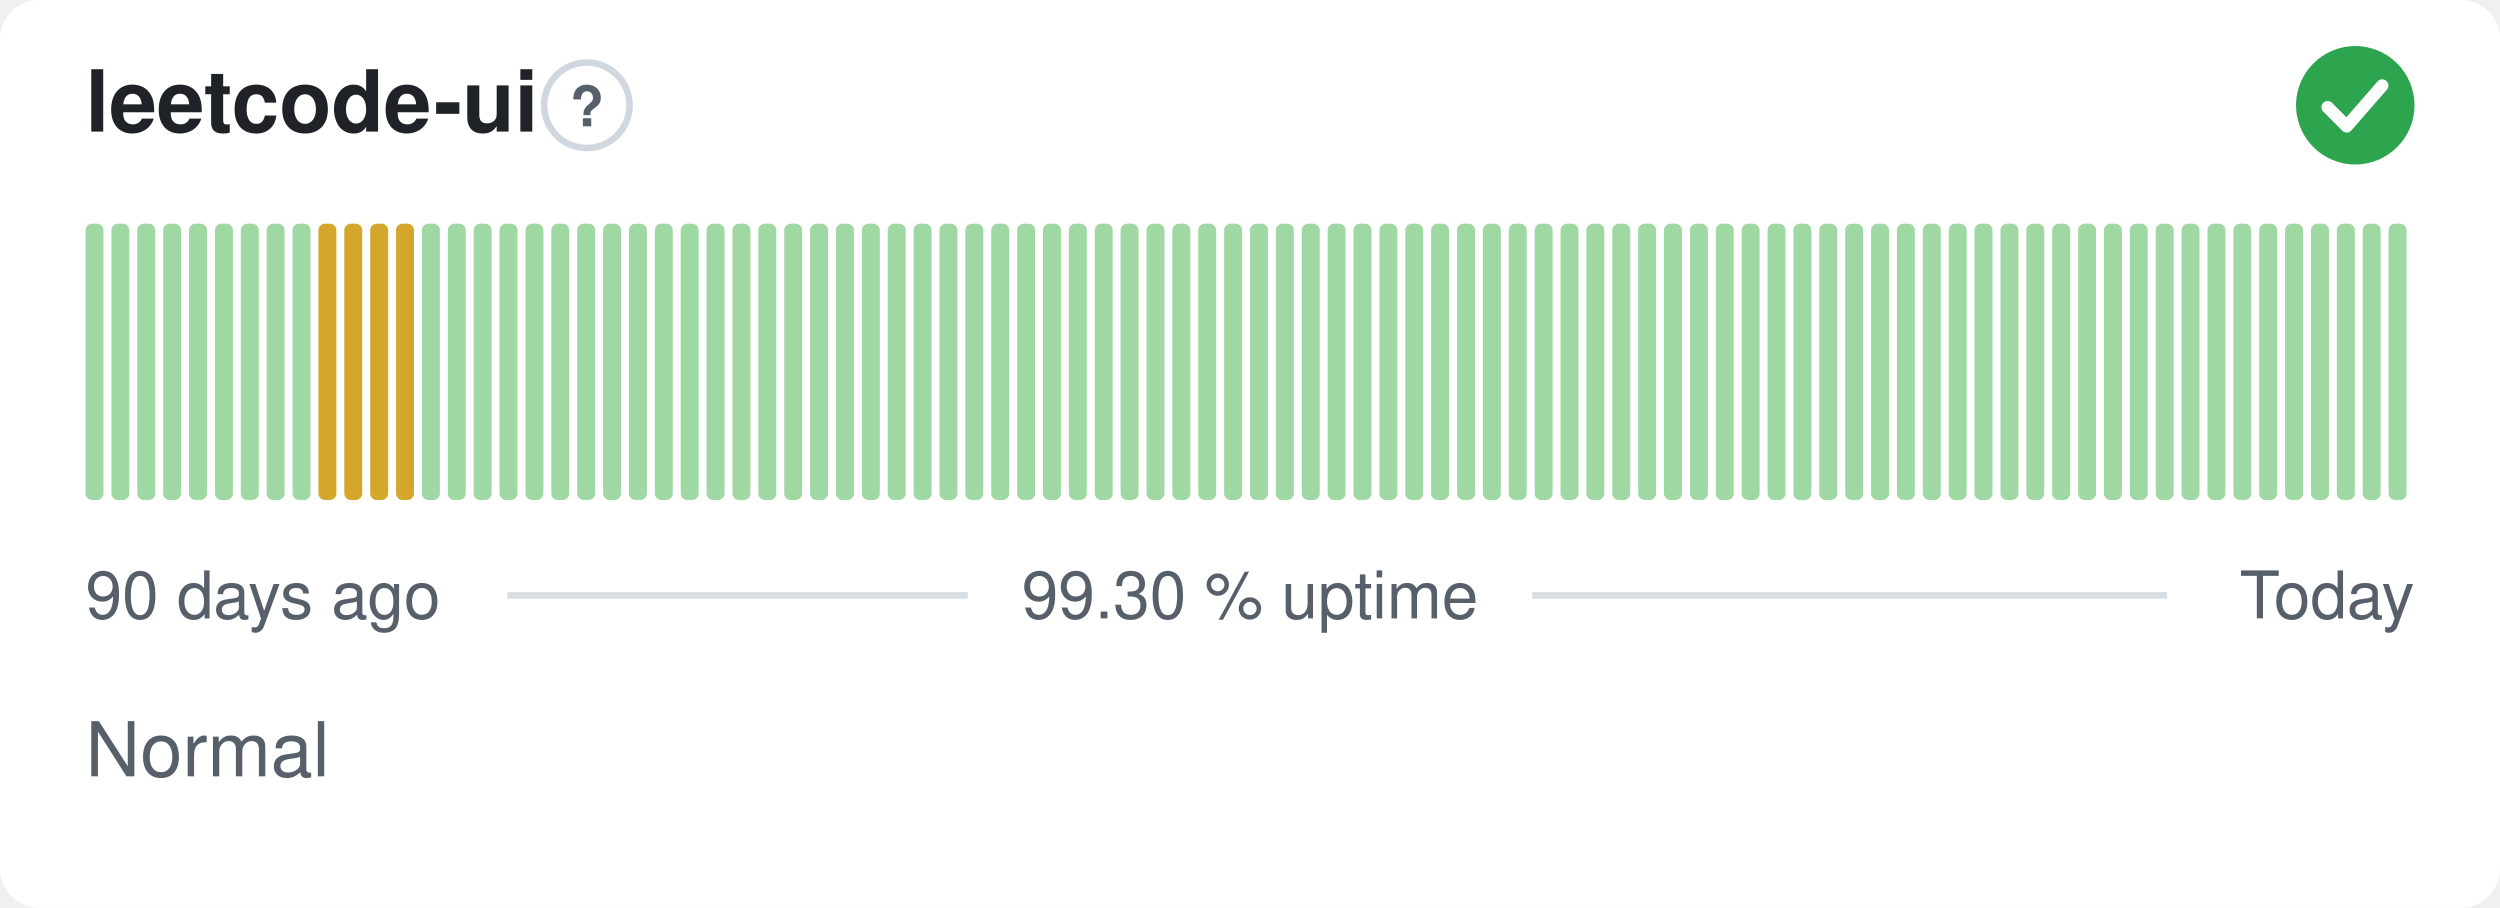
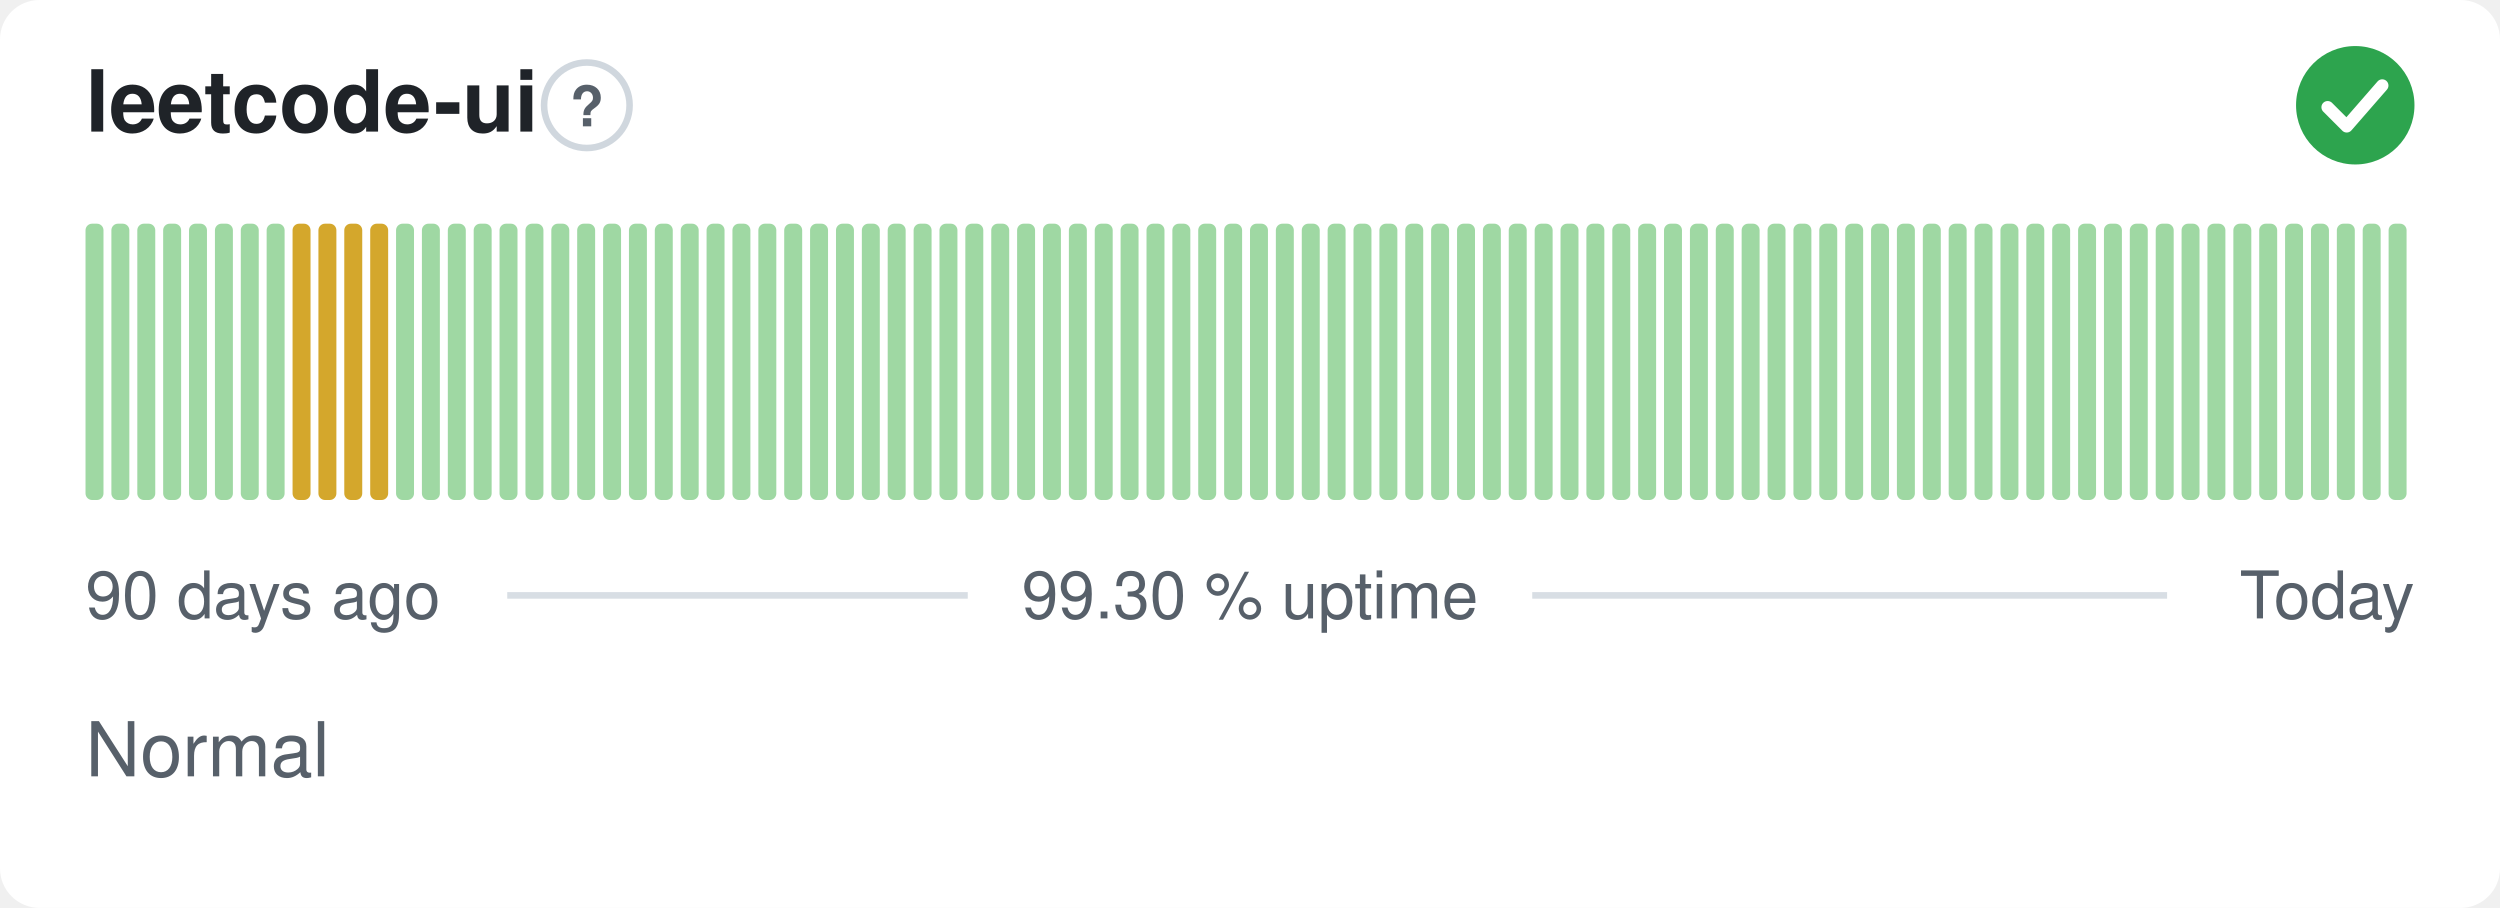
<svg xmlns="http://www.w3.org/2000/svg" width="380" height="138" viewBox="0 0 380 138" role="img" aria-label="leetcode-ui: Normal, 99.30 % uptime over the last 90 days" font-family="-apple-system,BlinkMacSystemFont,'Segoe UI',Helvetica,Arial,sans-serif">
  <style>
    @media (prefers-color-scheme: dark) {
      .bg { fill: #0d1117 }
      .title { fill: #e6edf3 }
      .muted { fill: #8b949e }
      .hint { stroke: #30363d }
      .rule { stroke: #30363d }
      .nodata { fill: #21262d }
    }
  </style>
  <rect class="bg" width="380" height="138" rx="6" fill="#ffffff" />
  <text class="title" x="13" y="20" font-size="13" font-weight="600" fill="#1f2328">leetcode-ui</text>
  <circle class="hint" cx="89.2" cy="16" r="6.5" fill="none" stroke="#d0d7de" stroke-width="1" />
  <text class="muted" x="89.2" y="19.2" text-anchor="middle" font-size="8.5" font-weight="700" fill="#57606a">?</text>
  <circle cx="358" cy="16" r="9" fill="#2da44e" />
  <path d="M353.80 16.30l2.90 2.90 5.40 -6.20" fill="none" stroke="#fff" stroke-width="1.89" stroke-linecap="round" stroke-linejoin="round" />
  <rect x="13.00" y="34.00" width="2.73" height="42.00" rx="1" fill="#9fd8a3" />
  <rect x="16.93" y="34.00" width="2.73" height="42.00" rx="1" fill="#9fd8a3" />
  <rect x="20.87" y="34.00" width="2.73" height="42.00" rx="1" fill="#9fd8a3" />
  <rect x="24.80" y="34.00" width="2.73" height="42.00" rx="1" fill="#9fd8a3" />
  <rect x="28.73" y="34.00" width="2.73" height="42.00" rx="1" fill="#9fd8a3" />
  <rect x="32.67" y="34.00" width="2.73" height="42.00" rx="1" fill="#9fd8a3" />
  <rect x="36.60" y="34.00" width="2.73" height="42.00" rx="1" fill="#9fd8a3" />
  <rect x="40.53" y="34.00" width="2.73" height="42.00" rx="1" fill="#9fd8a3" />
-   <rect x="44.47" y="34.00" width="2.73" height="42.00" rx="1" fill="#9fd8a3" />
+   <rect x="44.47" y="34.00" width="2.73" height="42.00" rx="1" fill="#d4a72c" />
  <rect x="48.40" y="34.00" width="2.73" height="42.00" rx="1" fill="#d4a72c" />
  <rect x="52.33" y="34.00" width="2.73" height="42.00" rx="1" fill="#d4a72c" />
  <rect x="56.27" y="34.00" width="2.73" height="42.00" rx="1" fill="#d4a72c" />
-   <rect x="60.20" y="34.00" width="2.73" height="42.00" rx="1" fill="#d4a72c" />
+   <rect x="60.20" y="34.00" width="2.73" height="42.00" rx="1" fill="#9fd8a3" />
  <rect x="64.13" y="34.00" width="2.73" height="42.00" rx="1" fill="#9fd8a3" />
  <rect x="68.07" y="34.00" width="2.73" height="42.00" rx="1" fill="#9fd8a3" />
  <rect x="72.00" y="34.00" width="2.73" height="42.00" rx="1" fill="#9fd8a3" />
  <rect x="75.93" y="34.00" width="2.73" height="42.00" rx="1" fill="#9fd8a3" />
  <rect x="79.87" y="34.00" width="2.73" height="42.00" rx="1" fill="#9fd8a3" />
  <rect x="83.80" y="34.00" width="2.73" height="42.00" rx="1" fill="#9fd8a3" />
  <rect x="87.73" y="34.00" width="2.73" height="42.00" rx="1" fill="#9fd8a3" />
  <rect x="91.67" y="34.00" width="2.73" height="42.00" rx="1" fill="#9fd8a3" />
  <rect x="95.60" y="34.00" width="2.73" height="42.00" rx="1" fill="#9fd8a3" />
  <rect x="99.53" y="34.00" width="2.73" height="42.00" rx="1" fill="#9fd8a3" />
  <rect x="103.47" y="34.00" width="2.73" height="42.00" rx="1" fill="#9fd8a3" />
  <rect x="107.40" y="34.00" width="2.73" height="42.00" rx="1" fill="#9fd8a3" />
  <rect x="111.33" y="34.00" width="2.73" height="42.00" rx="1" fill="#9fd8a3" />
  <rect x="115.27" y="34.00" width="2.73" height="42.00" rx="1" fill="#9fd8a3" />
  <rect x="119.20" y="34.00" width="2.73" height="42.00" rx="1" fill="#9fd8a3" />
  <rect x="123.13" y="34.00" width="2.73" height="42.00" rx="1" fill="#9fd8a3" />
  <rect x="127.07" y="34.00" width="2.73" height="42.00" rx="1" fill="#9fd8a3" />
  <rect x="131.00" y="34.00" width="2.73" height="42.00" rx="1" fill="#9fd8a3" />
  <rect x="134.93" y="34.00" width="2.73" height="42.00" rx="1" fill="#9fd8a3" />
  <rect x="138.87" y="34.00" width="2.73" height="42.00" rx="1" fill="#9fd8a3" />
  <rect x="142.80" y="34.00" width="2.73" height="42.00" rx="1" fill="#9fd8a3" />
  <rect x="146.73" y="34.00" width="2.73" height="42.00" rx="1" fill="#9fd8a3" />
  <rect x="150.67" y="34.00" width="2.73" height="42.00" rx="1" fill="#9fd8a3" />
  <rect x="154.60" y="34.00" width="2.73" height="42.00" rx="1" fill="#9fd8a3" />
  <rect x="158.53" y="34.00" width="2.73" height="42.00" rx="1" fill="#9fd8a3" />
  <rect x="162.47" y="34.00" width="2.73" height="42.00" rx="1" fill="#9fd8a3" />
  <rect x="166.40" y="34.00" width="2.73" height="42.00" rx="1" fill="#9fd8a3" />
  <rect x="170.33" y="34.00" width="2.73" height="42.00" rx="1" fill="#9fd8a3" />
  <rect x="174.27" y="34.00" width="2.73" height="42.00" rx="1" fill="#9fd8a3" />
  <rect x="178.20" y="34.00" width="2.73" height="42.00" rx="1" fill="#9fd8a3" />
  <rect x="182.13" y="34.00" width="2.73" height="42.00" rx="1" fill="#9fd8a3" />
  <rect x="186.07" y="34.00" width="2.73" height="42.00" rx="1" fill="#9fd8a3" />
  <rect x="190.00" y="34.00" width="2.73" height="42.00" rx="1" fill="#9fd8a3" />
  <rect x="193.93" y="34.00" width="2.73" height="42.00" rx="1" fill="#9fd8a3" />
  <rect x="197.87" y="34.00" width="2.73" height="42.00" rx="1" fill="#9fd8a3" />
  <rect x="201.80" y="34.00" width="2.73" height="42.00" rx="1" fill="#9fd8a3" />
  <rect x="205.73" y="34.00" width="2.73" height="42.00" rx="1" fill="#9fd8a3" />
  <rect x="209.67" y="34.00" width="2.73" height="42.00" rx="1" fill="#9fd8a3" />
  <rect x="213.60" y="34.00" width="2.73" height="42.00" rx="1" fill="#9fd8a3" />
  <rect x="217.53" y="34.00" width="2.73" height="42.00" rx="1" fill="#9fd8a3" />
  <rect x="221.47" y="34.00" width="2.73" height="42.00" rx="1" fill="#9fd8a3" />
  <rect x="225.40" y="34.00" width="2.73" height="42.00" rx="1" fill="#9fd8a3" />
  <rect x="229.33" y="34.00" width="2.73" height="42.00" rx="1" fill="#9fd8a3" />
  <rect x="233.27" y="34.00" width="2.73" height="42.00" rx="1" fill="#9fd8a3" />
  <rect x="237.20" y="34.00" width="2.73" height="42.00" rx="1" fill="#9fd8a3" />
  <rect x="241.13" y="34.00" width="2.73" height="42.00" rx="1" fill="#9fd8a3" />
  <rect x="245.07" y="34.00" width="2.73" height="42.00" rx="1" fill="#9fd8a3" />
  <rect x="249.00" y="34.00" width="2.73" height="42.00" rx="1" fill="#9fd8a3" />
  <rect x="252.93" y="34.00" width="2.73" height="42.00" rx="1" fill="#9fd8a3" />
  <rect x="256.87" y="34.00" width="2.73" height="42.00" rx="1" fill="#9fd8a3" />
  <rect x="260.80" y="34.00" width="2.73" height="42.00" rx="1" fill="#9fd8a3" />
  <rect x="264.73" y="34.00" width="2.73" height="42.00" rx="1" fill="#9fd8a3" />
  <rect x="268.67" y="34.00" width="2.73" height="42.00" rx="1" fill="#9fd8a3" />
  <rect x="272.60" y="34.00" width="2.73" height="42.00" rx="1" fill="#9fd8a3" />
  <rect x="276.53" y="34.00" width="2.73" height="42.00" rx="1" fill="#9fd8a3" />
  <rect x="280.47" y="34.00" width="2.73" height="42.00" rx="1" fill="#9fd8a3" />
  <rect x="284.40" y="34.00" width="2.73" height="42.00" rx="1" fill="#9fd8a3" />
  <rect x="288.33" y="34.00" width="2.73" height="42.00" rx="1" fill="#9fd8a3" />
  <rect x="292.27" y="34.00" width="2.73" height="42.00" rx="1" fill="#9fd8a3" />
  <rect x="296.20" y="34.00" width="2.73" height="42.00" rx="1" fill="#9fd8a3" />
  <rect x="300.13" y="34.00" width="2.73" height="42.00" rx="1" fill="#9fd8a3" />
  <rect x="304.07" y="34.00" width="2.73" height="42.00" rx="1" fill="#9fd8a3" />
  <rect x="308.00" y="34.00" width="2.73" height="42.00" rx="1" fill="#9fd8a3" />
  <rect x="311.93" y="34.00" width="2.73" height="42.00" rx="1" fill="#9fd8a3" />
  <rect x="315.87" y="34.00" width="2.73" height="42.00" rx="1" fill="#9fd8a3" />
  <rect x="319.80" y="34.00" width="2.73" height="42.00" rx="1" fill="#9fd8a3" />
  <rect x="323.73" y="34.00" width="2.73" height="42.00" rx="1" fill="#9fd8a3" />
  <rect x="327.67" y="34.00" width="2.73" height="42.00" rx="1" fill="#9fd8a3" />
  <rect x="331.60" y="34.00" width="2.73" height="42.00" rx="1" fill="#9fd8a3" />
  <rect x="335.53" y="34.00" width="2.73" height="42.00" rx="1" fill="#9fd8a3" />
  <rect x="339.47" y="34.00" width="2.73" height="42.00" rx="1" fill="#9fd8a3" />
  <rect x="343.40" y="34.00" width="2.73" height="42.00" rx="1" fill="#9fd8a3" />
  <rect x="347.33" y="34.00" width="2.73" height="42.00" rx="1" fill="#9fd8a3" />
  <rect x="351.27" y="34.00" width="2.73" height="42.00" rx="1" fill="#9fd8a3" />
  <rect x="355.20" y="34.00" width="2.73" height="42.00" rx="1" fill="#9fd8a3" />
  <rect x="359.13" y="34.00" width="2.73" height="42.00" rx="1" fill="#9fd8a3" />
  <rect x="363.07" y="34.00" width="2.73" height="42.00" rx="1" fill="#9fd8a3" />
  <text class="muted" x="13" y="94" font-size="10" fill="#57606a">90 days ago</text>
  <text class="muted" x="190" y="94" text-anchor="middle" font-size="10" fill="#57606a">99.30 % uptime</text>
  <text class="muted" x="367" y="94" text-anchor="end" font-size="10" fill="#57606a">Today</text>
  <line class="rule" x1="77.1" y1="90.5" x2="147.1" y2="90.5" stroke="#d8dee4" stroke-width="1" />
  <line class="rule" x1="232.9" y1="90.5" x2="329.4" y2="90.5" stroke="#d8dee4" stroke-width="1" />
  <text class="muted" x="13" y="118" font-size="11.5" fill="#57606a">Normal</text>
</svg>
